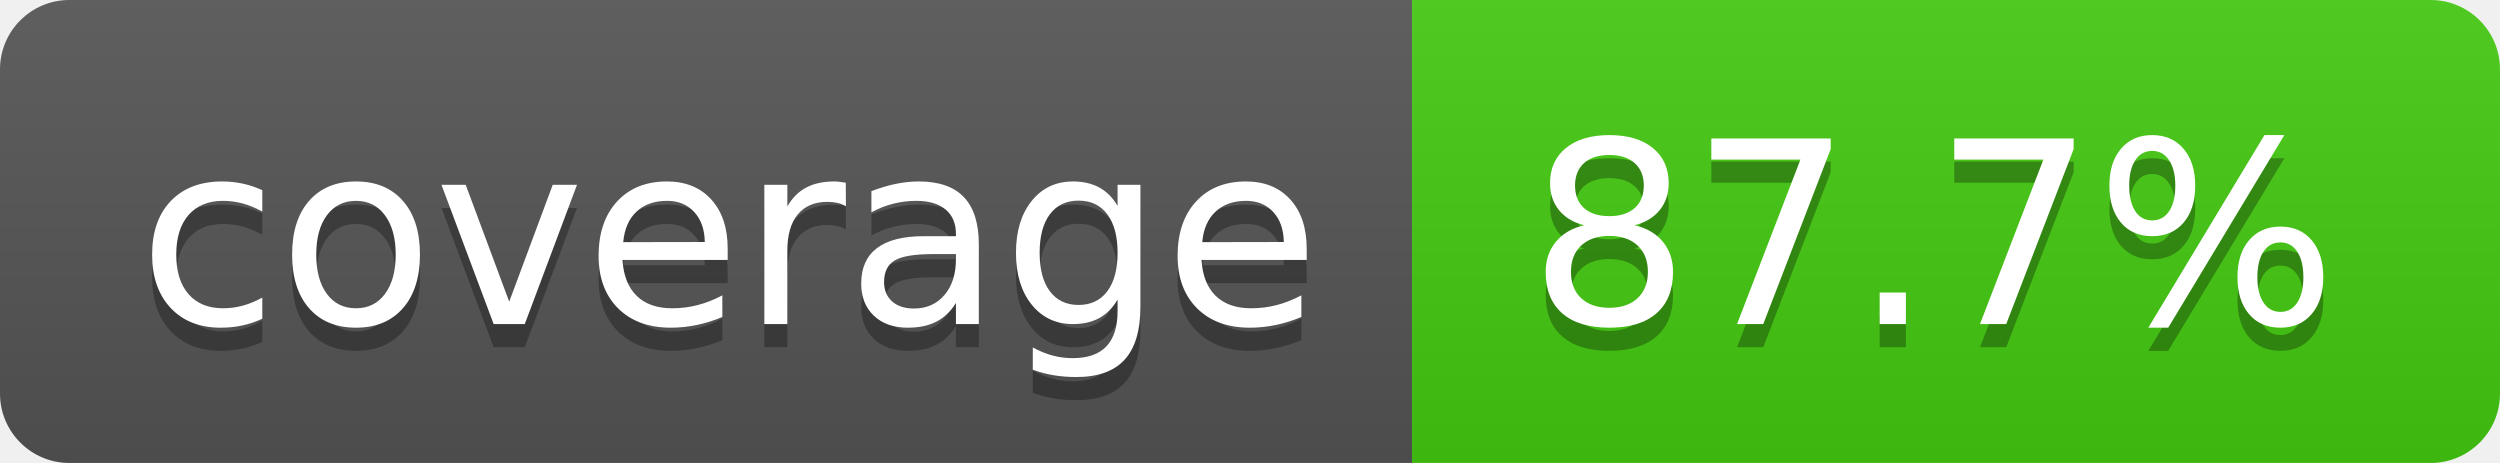
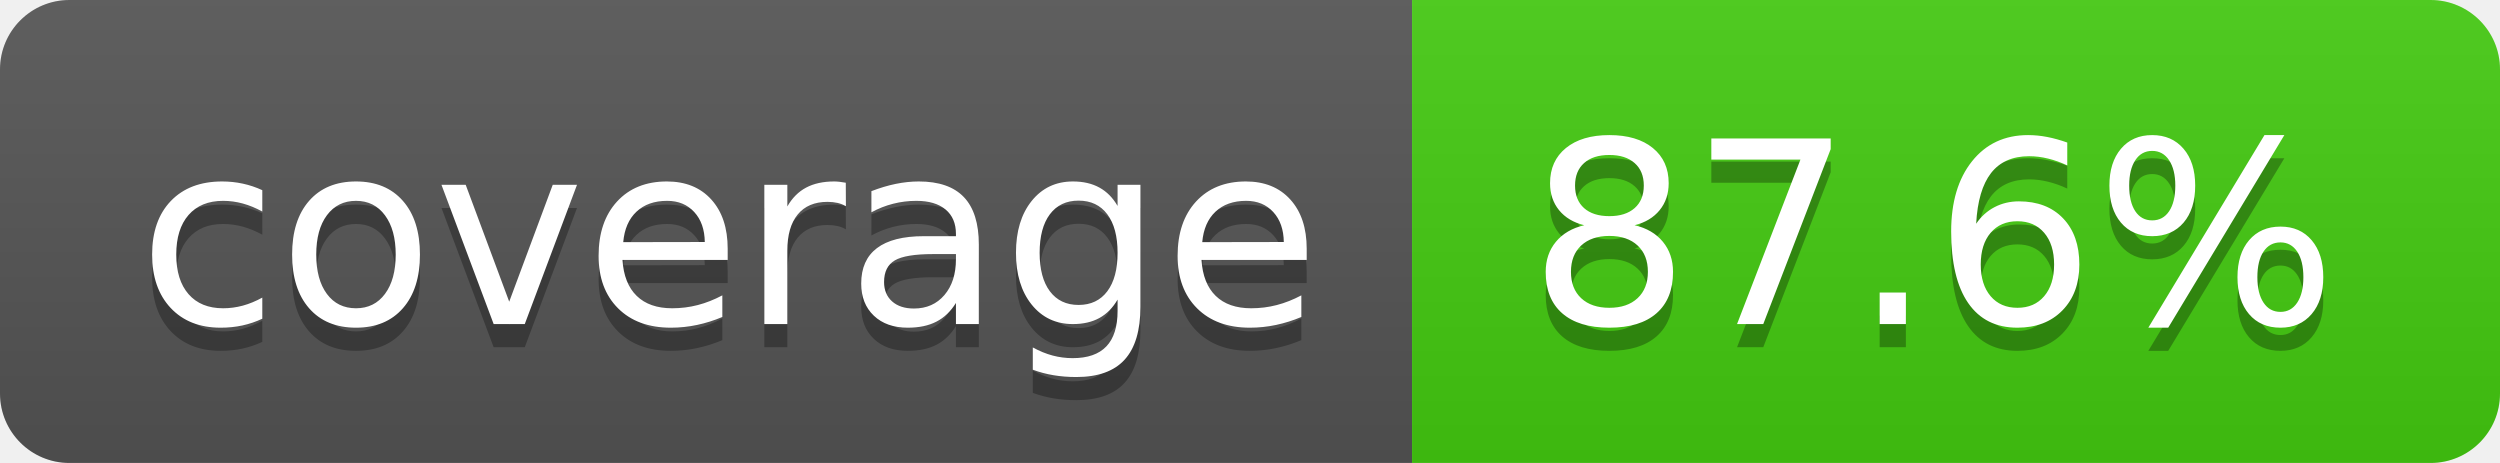
- <svg xmlns="http://www.w3.org/2000/svg" width="108" height="20" role="img" aria-label="coverage: 87.7%">
+ <svg xmlns="http://www.w3.org/2000/svg" width="108" height="20" role="img" aria-label="coverage: 87.6%">
  <linearGradient id="s" x2="0" y2="100%">
    <stop offset="0" stop-color="#bbb" stop-opacity=".1" />
    <stop offset="1" stop-opacity=".1" />
  </linearGradient>
  <clipPath id="r">
    <rect width="108" height="20" rx="3" fill="#fff" />
  </clipPath>
  <g clip-path="url(#r)">
    <rect width="61" height="20" fill="#555" />
    <rect x="61" width="47" height="20" fill="#4c1" />
    <rect width="108" height="20" fill="url(#s)" />
  </g>
  <g fill="#fff" text-anchor="middle" font-family="Verdana,Geneva,DejaVu Sans,sans-serif" text-rendering="geometricPrecision" font-size="110">
    <text aria-hidden="true" x="315" y="150" fill="#010101" fill-opacity=".3" transform="scale(.1)" textLength="510">coverage</text>
    <text x="315" y="140" transform="scale(.1)" fill="#fff" textLength="510">coverage</text>
-     <text aria-hidden="true" x="835" y="150" fill="#010101" fill-opacity=".3" transform="scale(.1)" textLength="370">87.7%</text>
-     <text x="835" y="140" transform="scale(.1)" fill="#fff" textLength="370">87.7%</text>
+     <text aria-hidden="true" x="835" y="150" fill="#010101" fill-opacity=".3" transform="scale(.1)" textLength="370">87.6%</text>
+     <text x="835" y="140" transform="scale(.1)" fill="#fff" textLength="370">87.6%</text>
  </g>
</svg>
